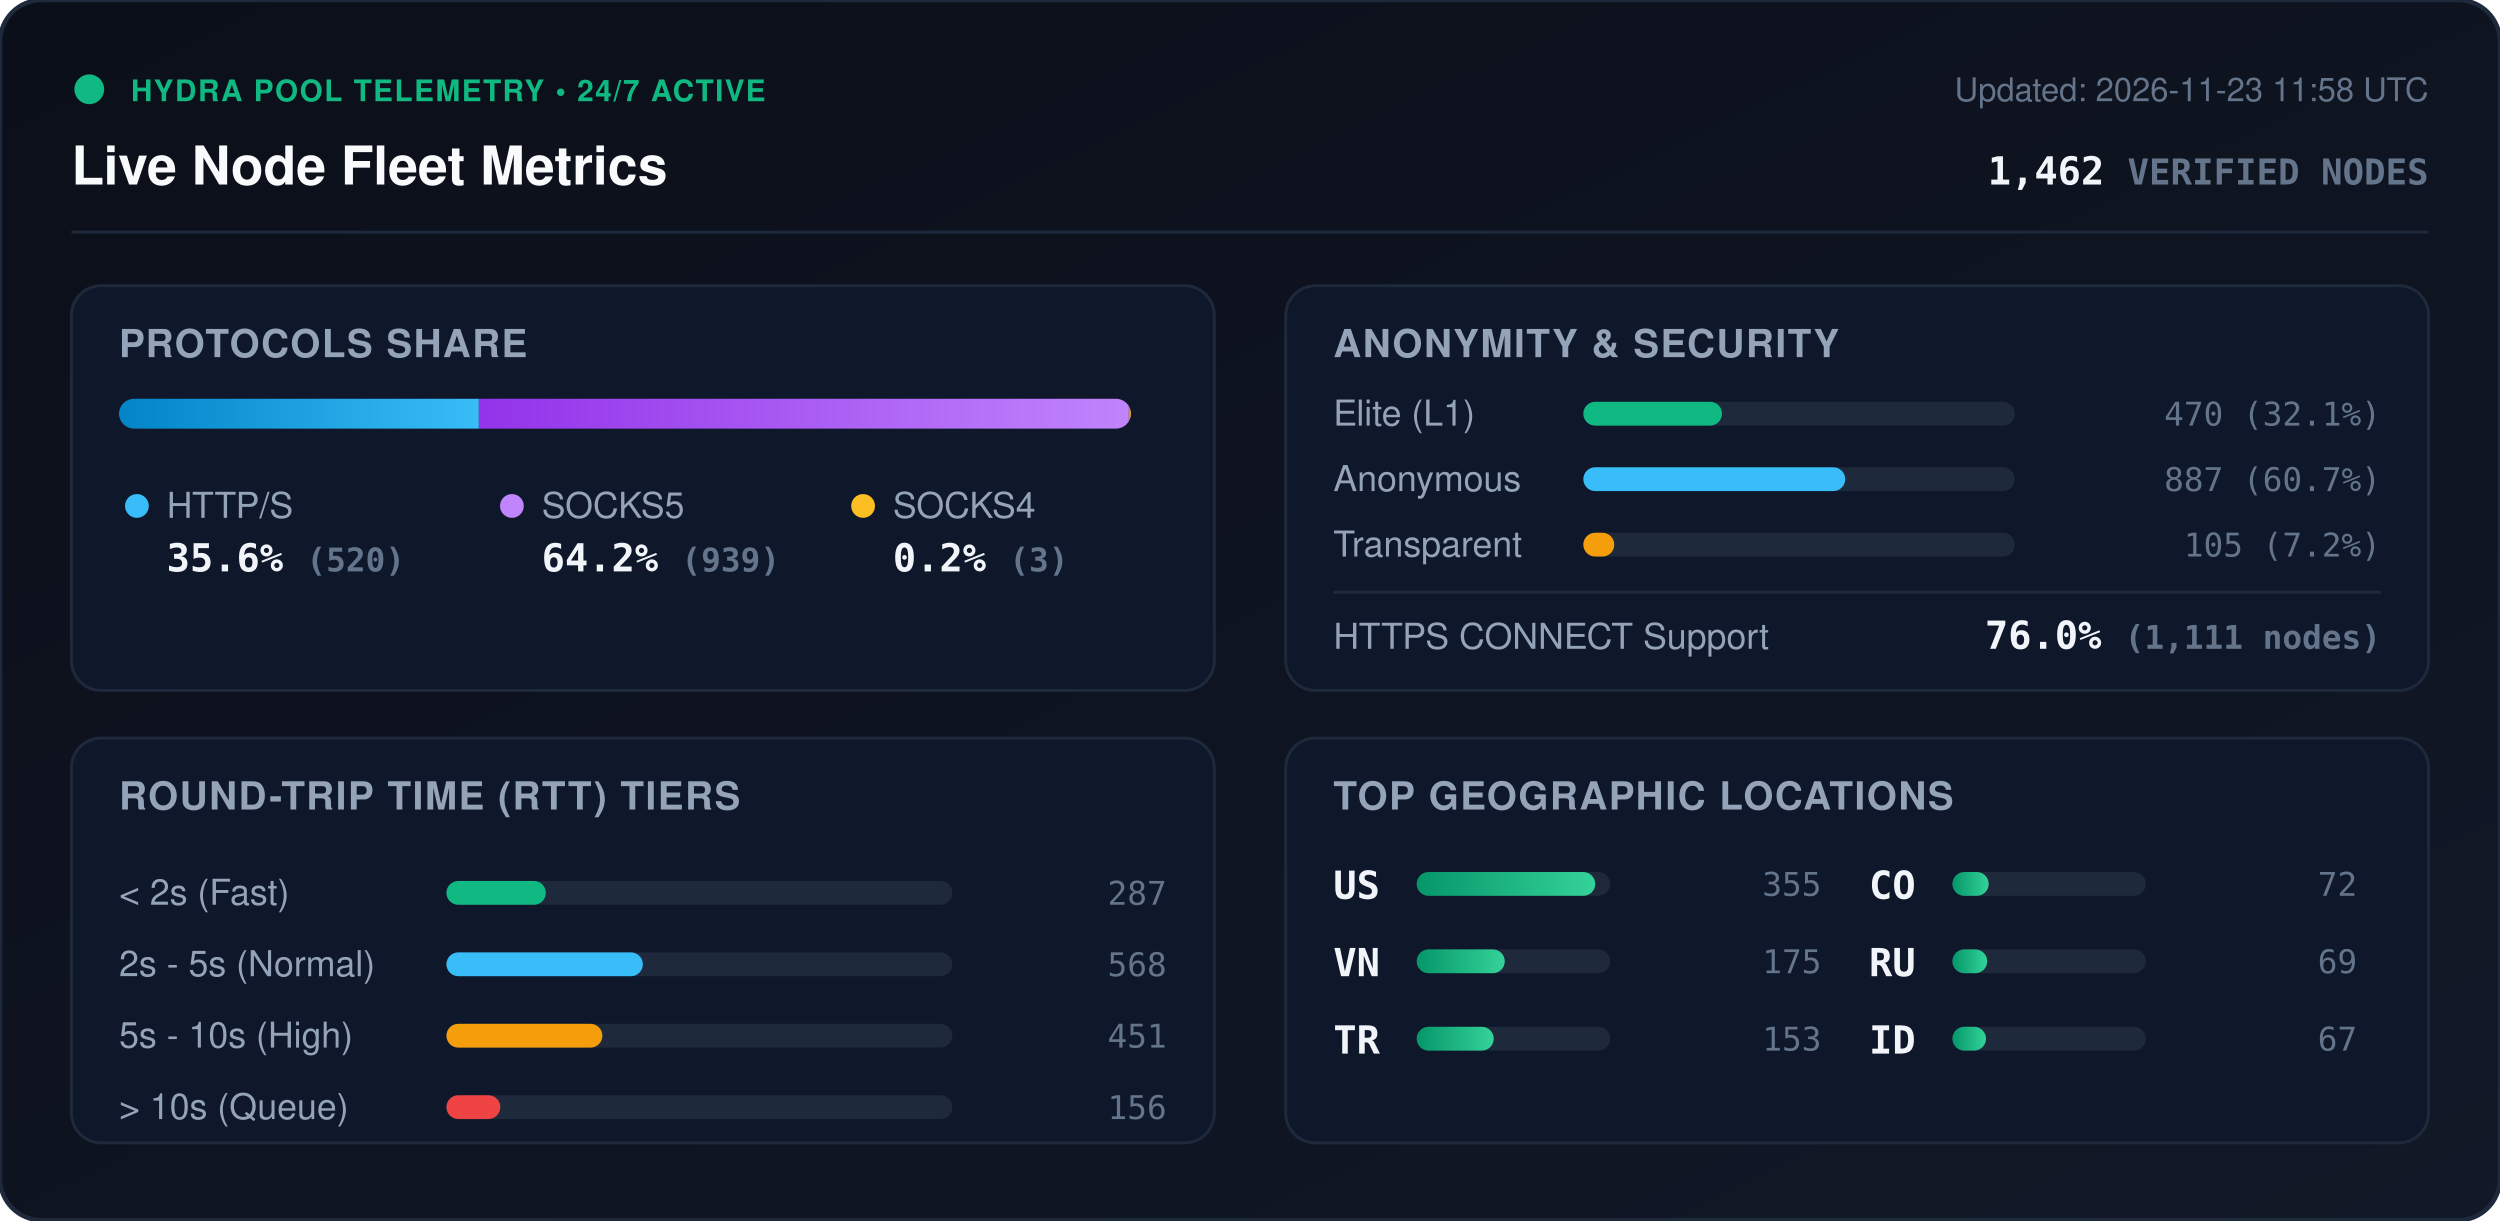
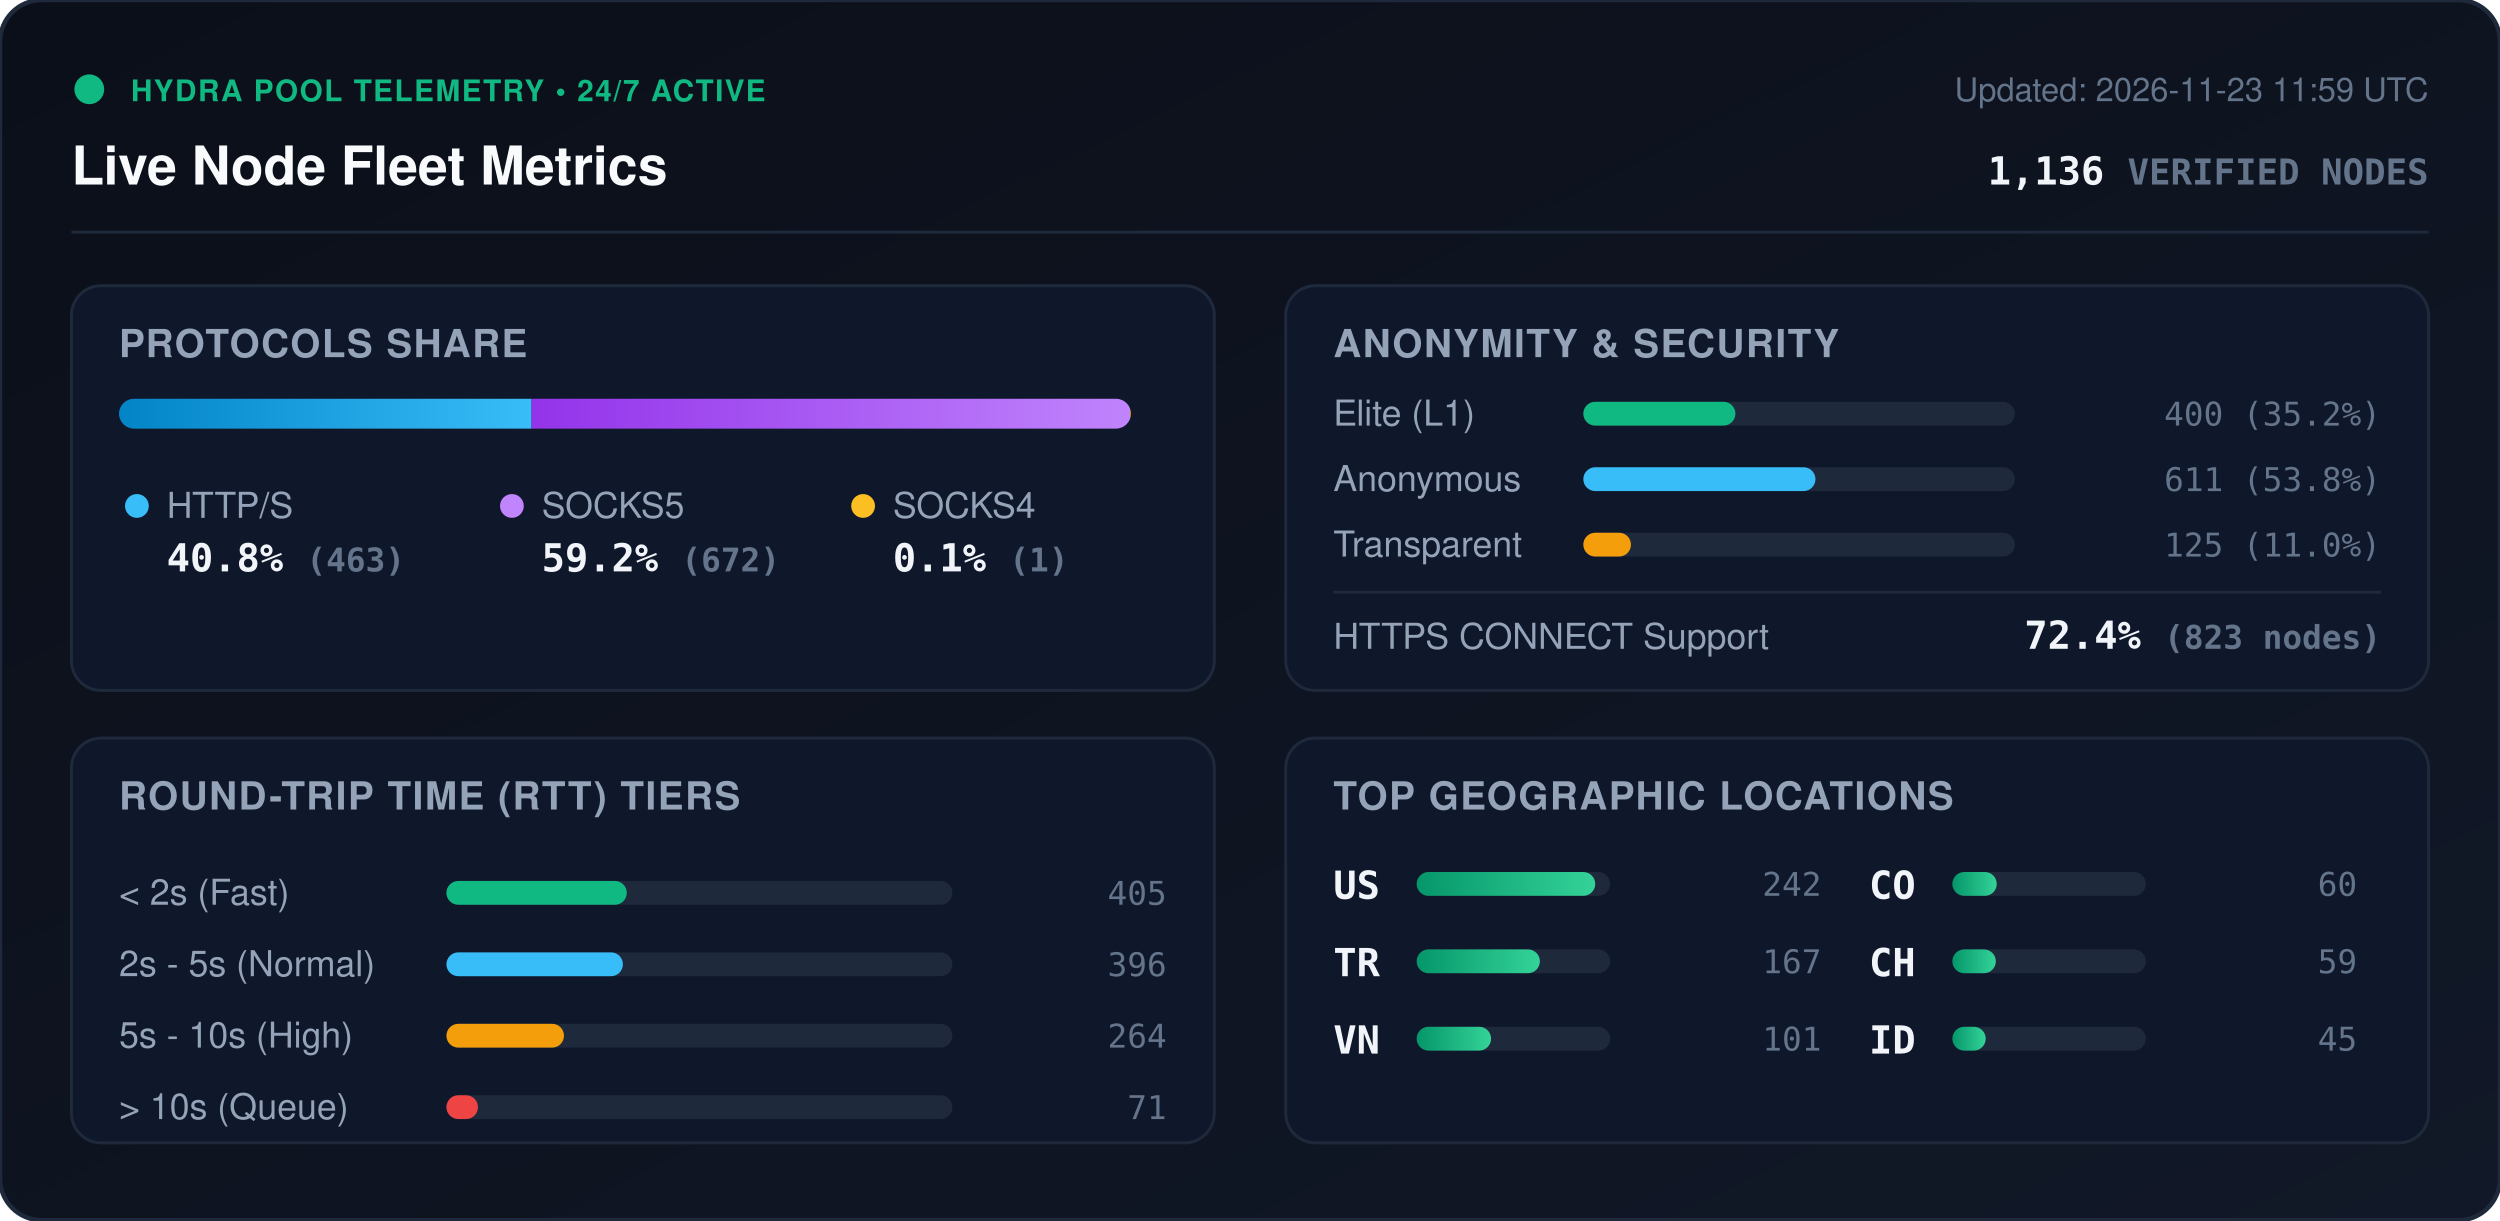
<svg xmlns="http://www.w3.org/2000/svg" viewBox="0 0 840 410" width="840" height="410" style="max-width: 100%; height: auto;">
  <defs>
    <linearGradient id="bg" x1="0%" y1="0%" x2="100%" y2="100%">
      <stop offset="0%" stop-color="#0b0f19" />
      <stop offset="100%" stop-color="#111827" />
    </linearGradient>
    <linearGradient id="bar-http" x1="0%" y1="0%" x2="100%" y2="0%">
      <stop offset="0%" stop-color="#0284c7" />
      <stop offset="100%" stop-color="#38bdf8" />
    </linearGradient>
    <linearGradient id="bar-socks5" x1="0%" y1="0%" x2="100%" y2="0%">
      <stop offset="0%" stop-color="#9333ea" />
      <stop offset="100%" stop-color="#c084fc" />
    </linearGradient>
    <linearGradient id="bar-socks4" x1="0%" y1="0%" x2="100%" y2="0%">
      <stop offset="0%" stop-color="#d97706" />
      <stop offset="100%" stop-color="#fbbf24" />
    </linearGradient>
    <linearGradient id="bar-green" x1="0%" y1="0%" x2="100%" y2="0%">
      <stop offset="0%" stop-color="#059669" />
      <stop offset="100%" stop-color="#34d399" />
    </linearGradient>
    <clipPath id="prog-track-clip">
      <rect width="340.0" height="10" rx="5" />
    </clipPath>
    <style>
      .title { font: 700 18px -apple-system, BlinkMacSystemFont, 'Segoe UI', Helvetica, Arial, sans-serif; fill: #f8fafc; }
      .sub { font: 500 11px -apple-system, BlinkMacSystemFont, 'Segoe UI', Helvetica, Arial, sans-serif; fill: #64748b; }
      .section-hdr { font: 600 13px -apple-system, BlinkMacSystemFont, 'Segoe UI', Helvetica, Arial, sans-serif; fill: #94a3b8; letter-spacing: 0.5px; }
      .metric-val { font: 700 13px -apple-system, BlinkMacSystemFont, 'Segoe UI', Helvetica, Arial, sans-serif; fill: #f1f5f9; }
      .metric-lbl { font: 500 12px -apple-system, BlinkMacSystemFont, 'Segoe UI', Helvetica, Arial, sans-serif; fill: #94a3b8; }
      .badge-txt { font: 700 10px -apple-system, BlinkMacSystemFont, 'Segoe UI', Helvetica, Arial, sans-serif; fill: #10b981; letter-spacing: 0.5px; }
      .mono { font-family: ui-monospace, SFMono-Regular, Menlo, Monaco, Consolas, monospace; }
      .pulse { animation: beacon 2s infinite ease-in-out; }
      @keyframes beacon { 0%, 100% { opacity: 1; } 50% { opacity: 0.35; } }
    </style>
  </defs>
  <rect width="840" height="410" rx="14" fill="url(#bg)" stroke="#1e293b" stroke-width="1.5" />
  <g transform="translate(24, 24)">
    <circle cx="6" cy="6" r="5" fill="#10b981" class="pulse" />
    <text x="20" y="10" class="badge-txt">HYDRA POOL TELEMETRY • 24/7 ACTIVE</text>
    <text x="0" y="38" class="title">Live Node Fleet Metrics</text>
-     <text x="792" y="10" text-anchor="end" class="sub">Updated: 2026-11-23 11:58 UTC</text>
-     <text x="792" y="38" text-anchor="end" class="metric-val mono" fill="#38bdf8">1,462 <tspan font-size="12" fill="#64748b">VERIFIED NODES</tspan>
+     <text x="792" y="10" text-anchor="end" class="sub">Updated: 2026-11-23 11:59 UTC</text>
+     <text x="792" y="38" text-anchor="end" class="metric-val mono" fill="#38bdf8">1,136 <tspan font-size="12" fill="#64748b">VERIFIED NODES</tspan>
    </text>
  </g>
  <line x1="24" y1="78" x2="816" y2="78" stroke="#1e293b" stroke-width="1" />
  <g transform="translate(24, 96)">
    <rect width="384" height="136" rx="10" fill="#0f172a" stroke="#1e293b" />
    <text x="16" y="24" class="section-hdr">PROTOCOLS SHARE</text>
    <g transform="translate(16, 38)">
      <rect width="340.0" height="10" rx="5" fill="#1e293b" />
      <g clip-path="url(#prog-track-clip)">
-         <rect x="0" width="120.9" height="10" fill="url(#bar-http)" />
-         <rect x="120.9" width="218.4" height="10" fill="url(#bar-socks5)" />
-         <rect x="339.3" width="0.7" height="10" fill="url(#bar-socks4)" />
+         <rect x="0" width="138.6" height="10" fill="url(#bar-http)" />
+         <rect x="138.6" width="201.1" height="10" fill="url(#bar-socks5)" />
+         <rect x="339.7" width="0.3" height="10" fill="url(#bar-socks4)" />
      </g>
    </g>
    <g transform="translate(16, 68)">
      <circle cx="6" cy="6" r="4" fill="#38bdf8" />
      <text x="16" y="10" class="metric-lbl">HTTP/S</text>
-       <text x="16" y="28" class="metric-val mono">35.6% <tspan font-size="11" fill="#64748b">(520)</tspan>
+       <text x="16" y="28" class="metric-val mono">40.8% <tspan font-size="11" fill="#64748b">(463)</tspan>
      </text>
      <circle cx="132" cy="6" r="4" fill="#c084fc" />
      <text x="142" y="10" class="metric-lbl">SOCKS5</text>
-       <text x="142" y="28" class="metric-val mono">64.2% <tspan font-size="11" fill="#64748b">(939)</tspan>
+       <text x="142" y="28" class="metric-val mono">59.2% <tspan font-size="11" fill="#64748b">(672)</tspan>
      </text>
      <circle cx="250" cy="6" r="4" fill="#fbbf24" />
      <text x="260" y="10" class="metric-lbl">SOCKS4</text>
-       <text x="260" y="28" class="metric-val mono">0.2% <tspan font-size="11" fill="#64748b">(3)</tspan>
+       <text x="260" y="28" class="metric-val mono">0.1% <tspan font-size="11" fill="#64748b">(1)</tspan>
      </text>
    </g>
  </g>
  <g transform="translate(432, 96)">
    <rect width="384" height="136" rx="10" fill="#0f172a" stroke="#1e293b" />
    <text x="16" y="24" class="section-hdr">ANONYMITY &amp; SECURITY</text>
    <text x="16" y="47" class="metric-lbl">Elite (L1)</text>
    <rect x="100" y="39" width="145.0" height="8" rx="4" fill="#1e293b" />
-     <rect x="100" y="39" width="46.6" height="8" rx="4" fill="#10b981" />
-     <text x="368" y="47" text-anchor="end" class="mono sub" fill="#e2e8f0">470 (32.1%)</text>
+     <rect x="100" y="39" width="51.1" height="8" rx="4" fill="#10b981" />
+     <text x="368" y="47" text-anchor="end" class="mono sub" fill="#e2e8f0">400 (35.2%)</text>
    <text x="16" y="69" class="metric-lbl">Anonymous</text>
    <rect x="100" y="61" width="145.0" height="8" rx="4" fill="#1e293b" />
-     <rect x="100" y="61" width="88.0" height="8" rx="4" fill="#38bdf8" />
-     <text x="368" y="69" text-anchor="end" class="mono sub" fill="#e2e8f0">887 (60.7%)</text>
+     <rect x="100" y="61" width="78.0" height="8" rx="4" fill="#38bdf8" />
+     <text x="368" y="69" text-anchor="end" class="mono sub" fill="#e2e8f0">611 (53.8%)</text>
    <text x="16" y="91" class="metric-lbl">Transparent</text>
    <rect x="100" y="83" width="145.0" height="8" rx="4" fill="#1e293b" />
-     <rect x="100" y="83" width="10.4" height="8" rx="4" fill="#f59e0b" />
-     <text x="368" y="91" text-anchor="end" class="mono sub" fill="#e2e8f0">105 (7.2%)</text>
+     <rect x="100" y="83" width="16.0" height="8" rx="4" fill="#f59e0b" />
+     <text x="368" y="91" text-anchor="end" class="mono sub" fill="#e2e8f0">125 (11.0%)</text>
    <line x1="16" y1="103" x2="368" y2="103" stroke="#1e293b" stroke-width="1" />
    <text x="16" y="122" class="metric-lbl">HTTPS CONNECT Support</text>
-     <text x="368" y="122" text-anchor="end" class="metric-val mono" fill="#34d399">76.0% <tspan font-size="11" fill="#64748b">(1,111 nodes)</tspan>
+     <text x="368" y="122" text-anchor="end" class="metric-val mono" fill="#34d399">72.4% <tspan font-size="11" fill="#64748b">(823 nodes)</tspan>
    </text>
  </g>
  <g transform="translate(24, 248)">
    <rect width="384" height="136" rx="10" fill="#0f172a" stroke="#1e293b" />
    <text x="16" y="24" class="section-hdr">ROUND-TRIP TIME (RTT) TIERS</text>
    <g transform="translate(16, 42)">
      <text x="0" y="14" class="metric-lbl">&lt; 2s (Fast)</text>
      <rect x="110" y="6" width="170" height="8" rx="4" fill="#1e293b" />
-       <rect x="110" y="6" width="33.4" height="8" rx="4" fill="#10b981" />
-       <text x="352" y="14" text-anchor="end" class="mono sub">287</text>
+       <rect x="110" y="6" width="60.6" height="8" rx="4" fill="#10b981" />
+       <text x="352" y="14" text-anchor="end" class="mono sub">405</text>
      <text x="0" y="38" class="metric-lbl">2s - 5s (Normal)</text>
      <rect x="110" y="30" width="170" height="8" rx="4" fill="#1e293b" />
-       <rect x="110" y="30" width="66.0" height="8" rx="4" fill="#38bdf8" />
-       <text x="352" y="38" text-anchor="end" class="mono sub">568</text>
+       <rect x="110" y="30" width="59.3" height="8" rx="4" fill="#38bdf8" />
+       <text x="352" y="38" text-anchor="end" class="mono sub">396</text>
      <text x="0" y="62" class="metric-lbl">5s - 10s (High)</text>
      <rect x="110" y="54" width="170" height="8" rx="4" fill="#1e293b" />
-       <rect x="110" y="54" width="52.4" height="8" rx="4" fill="#f59e0b" />
-       <text x="352" y="62" text-anchor="end" class="mono sub">451</text>
+       <rect x="110" y="54" width="39.5" height="8" rx="4" fill="#f59e0b" />
+       <text x="352" y="62" text-anchor="end" class="mono sub">264</text>
      <text x="0" y="86" class="metric-lbl">&gt; 10s (Queue)</text>
      <rect x="110" y="78" width="170" height="8" rx="4" fill="#1e293b" />
-       <rect x="110" y="78" width="18.1" height="8" rx="4" fill="#ef4444" />
-       <text x="352" y="86" text-anchor="end" class="mono sub">156</text>
+       <rect x="110" y="78" width="10.6" height="8" rx="4" fill="#ef4444" />
+       <text x="352" y="86" text-anchor="end" class="mono sub">71</text>
    </g>
  </g>
  <g transform="translate(432, 248)">
    <rect width="384" height="136" rx="10" fill="#0f172a" stroke="#1e293b" />
    <text x="16" y="24" class="section-hdr">TOP GEOGRAPHIC LOCATIONS</text>
    <g transform="translate(16, 42)">
      <g transform="translate(0, 0)">
        <text x="0" y="12" class="mono metric-val" font-size="12">US</text>
        <rect x="28" y="3" width="65" height="8" rx="4" fill="#1e293b" />
        <rect x="28" y="3" width="60.0" height="8" rx="4" fill="url(#bar-green)" />
-         <text x="164" y="11" text-anchor="end" class="mono sub">355</text>
+         <text x="164" y="11" text-anchor="end" class="mono sub">242</text>
      </g>
      <g transform="translate(0, 26)">
+         <text x="0" y="12" class="mono metric-val" font-size="12">TR</text>
+         <rect x="28" y="3" width="65" height="8" rx="4" fill="#1e293b" />
+         <rect x="28" y="3" width="41.4" height="8" rx="4" fill="url(#bar-green)" />
+         <text x="164" y="11" text-anchor="end" class="mono sub">167</text>
+       </g>
+       <g transform="translate(0, 52)">
        <text x="0" y="12" class="mono metric-val" font-size="12">VN</text>
        <rect x="28" y="3" width="65" height="8" rx="4" fill="#1e293b" />
-         <rect x="28" y="3" width="29.6" height="8" rx="4" fill="url(#bar-green)" />
-         <text x="164" y="11" text-anchor="end" class="mono sub">175</text>
-       </g>
-       <g transform="translate(0, 52)">
-         <text x="0" y="12" class="mono metric-val" font-size="12">TR</text>
-         <rect x="28" y="3" width="65" height="8" rx="4" fill="#1e293b" />
-         <rect x="28" y="3" width="25.9" height="8" rx="4" fill="url(#bar-green)" />
-         <text x="164" y="11" text-anchor="end" class="mono sub">153</text>
+         <rect x="28" y="3" width="25.0" height="8" rx="4" fill="url(#bar-green)" />
+         <text x="164" y="11" text-anchor="end" class="mono sub">101</text>
      </g>
      <g transform="translate(180, 0)">
        <text x="0" y="12" class="mono metric-val" font-size="12">CO</text>
        <rect x="28" y="3" width="65" height="8" rx="4" fill="#1e293b" />
-         <rect x="28" y="3" width="12.2" height="8" rx="4" fill="url(#bar-green)" />
-         <text x="164" y="11" text-anchor="end" class="mono sub">72</text>
+         <rect x="28" y="3" width="14.9" height="8" rx="4" fill="url(#bar-green)" />
+         <text x="164" y="11" text-anchor="end" class="mono sub">60</text>
      </g>
      <g transform="translate(180, 26)">
-         <text x="0" y="12" class="mono metric-val" font-size="12">RU</text>
+         <text x="0" y="12" class="mono metric-val" font-size="12">CH</text>
        <rect x="28" y="3" width="65" height="8" rx="4" fill="#1e293b" />
-         <rect x="28" y="3" width="11.7" height="8" rx="4" fill="url(#bar-green)" />
-         <text x="164" y="11" text-anchor="end" class="mono sub">69</text>
+         <rect x="28" y="3" width="14.6" height="8" rx="4" fill="url(#bar-green)" />
+         <text x="164" y="11" text-anchor="end" class="mono sub">59</text>
      </g>
      <g transform="translate(180, 52)">
        <text x="0" y="12" class="mono metric-val" font-size="12">ID</text>
        <rect x="28" y="3" width="65" height="8" rx="4" fill="#1e293b" />
-         <rect x="28" y="3" width="11.3" height="8" rx="4" fill="url(#bar-green)" />
-         <text x="164" y="11" text-anchor="end" class="mono sub">67</text>
+         <rect x="28" y="3" width="11.2" height="8" rx="4" fill="url(#bar-green)" />
+         <text x="164" y="11" text-anchor="end" class="mono sub">45</text>
      </g>
    </g>
  </g>
</svg>
